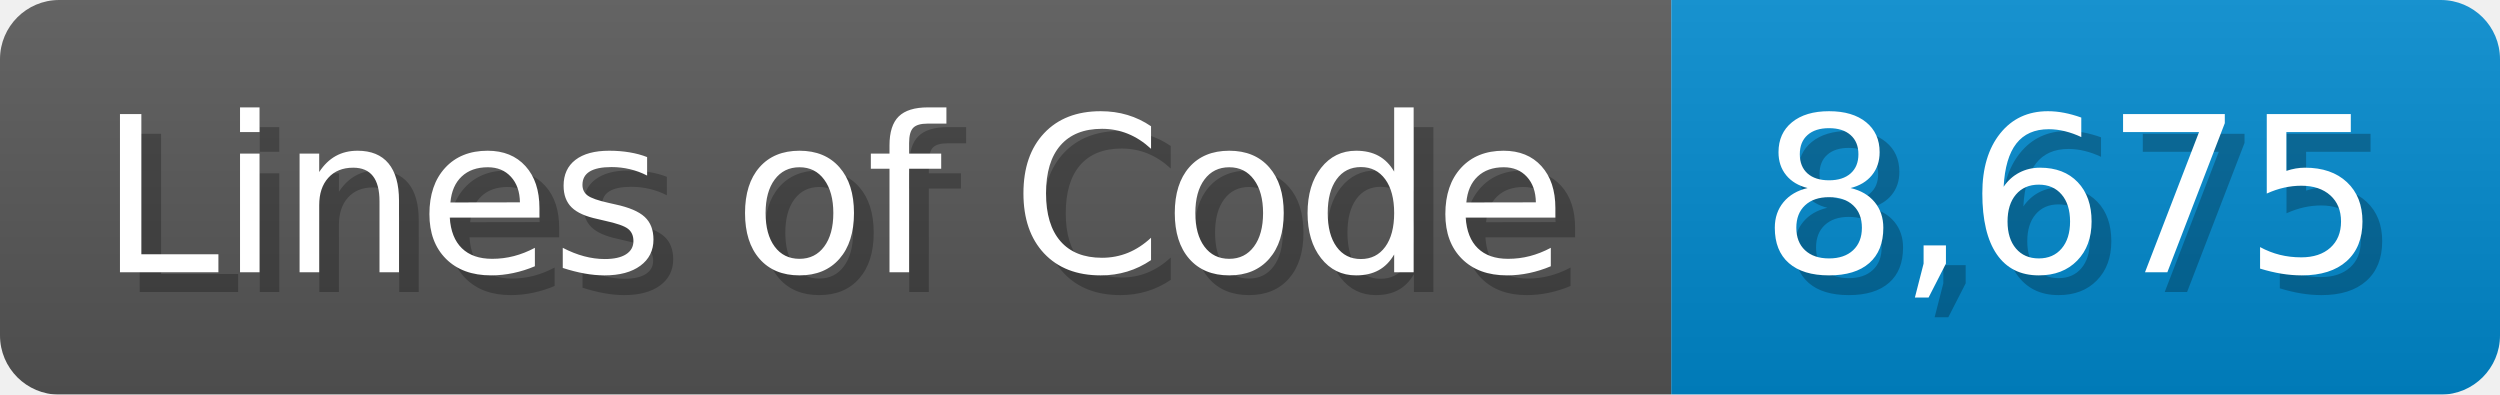
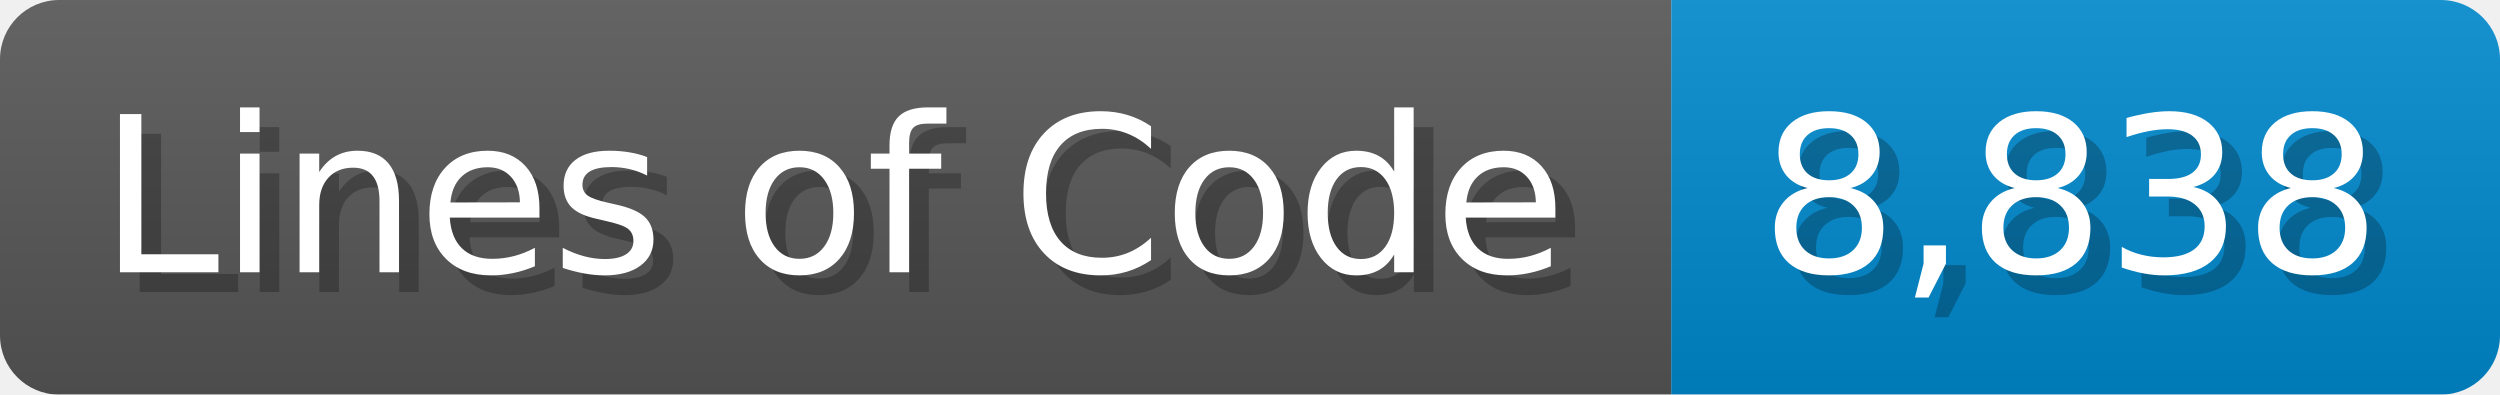
<svg xmlns="http://www.w3.org/2000/svg" width="126.7" height="20" viewBox="0 0 1267 200">
  <linearGradient id="a" x2="0" y2="100%">
    <stop offset="0" stop-opacity=".1" stop-color="#EEE" />
    <stop offset="1" stop-opacity=".1" />
  </linearGradient>
  <mask id="m">
    <rect width="1267" height="200" rx="30" fill="#FFF" />
  </mask>
  <g mask="url(#m)">
    <rect width="847" height="200" fill="#555" />
    <rect width="420" height="200" fill="#08C" x="847" />
    <rect width="1267" height="200" fill="url(#a)" />
  </g>
  <g fill="#fff" text-anchor="start" font-family="Verdana,DejaVu Sans,sans-serif" font-size="110">
    <text x="60" y="148" textLength="747" fill="#000" opacity="0.25">Lines of Code</text>
    <text x="50" y="138" textLength="747">Lines of Code</text>
-     <text x="902" y="148" textLength="320" fill="#000" opacity="0.25">8,675</text>
-     <text x="892" y="138" textLength="320">8,675</text>
+     <text x="902" y="148" textLength="320" fill="#000" opacity="0.25">8,838</text>
+     <text x="892" y="138" textLength="320">8,838</text>
  </g>
</svg>
